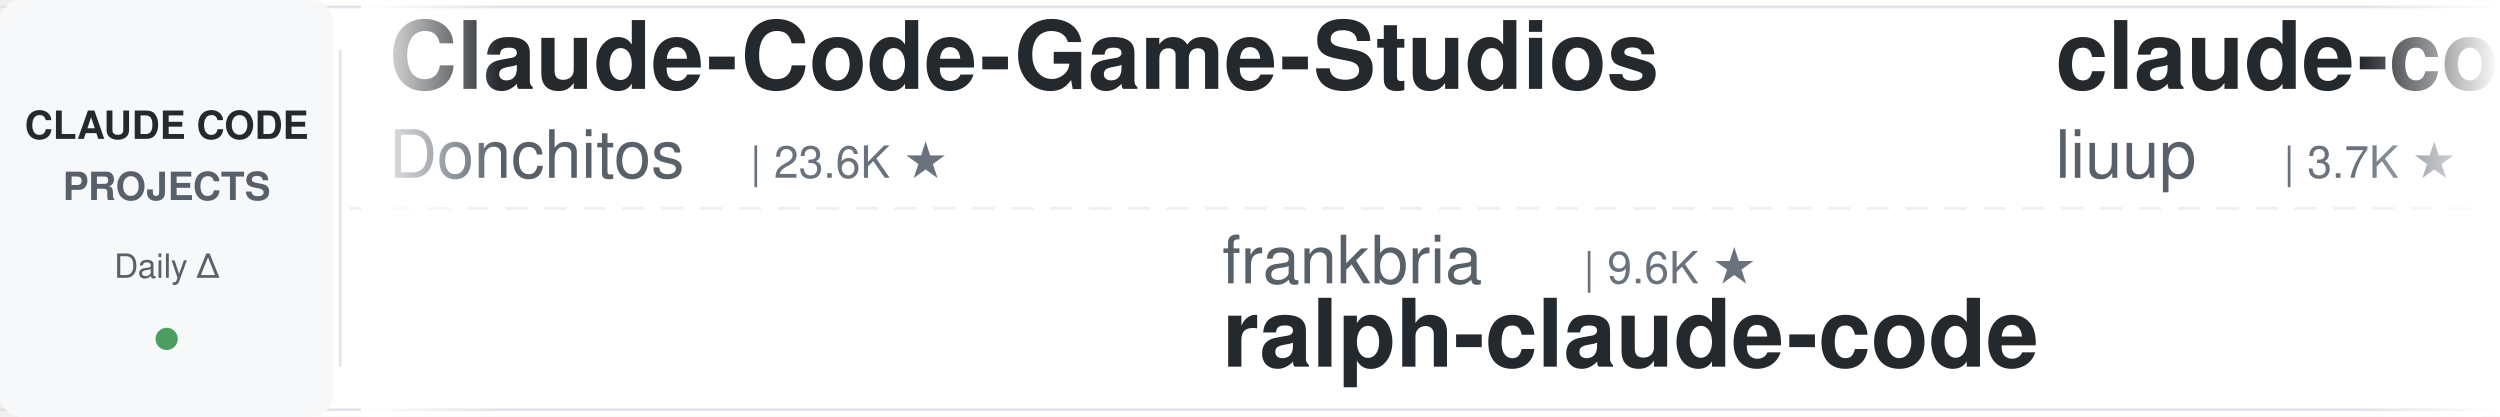
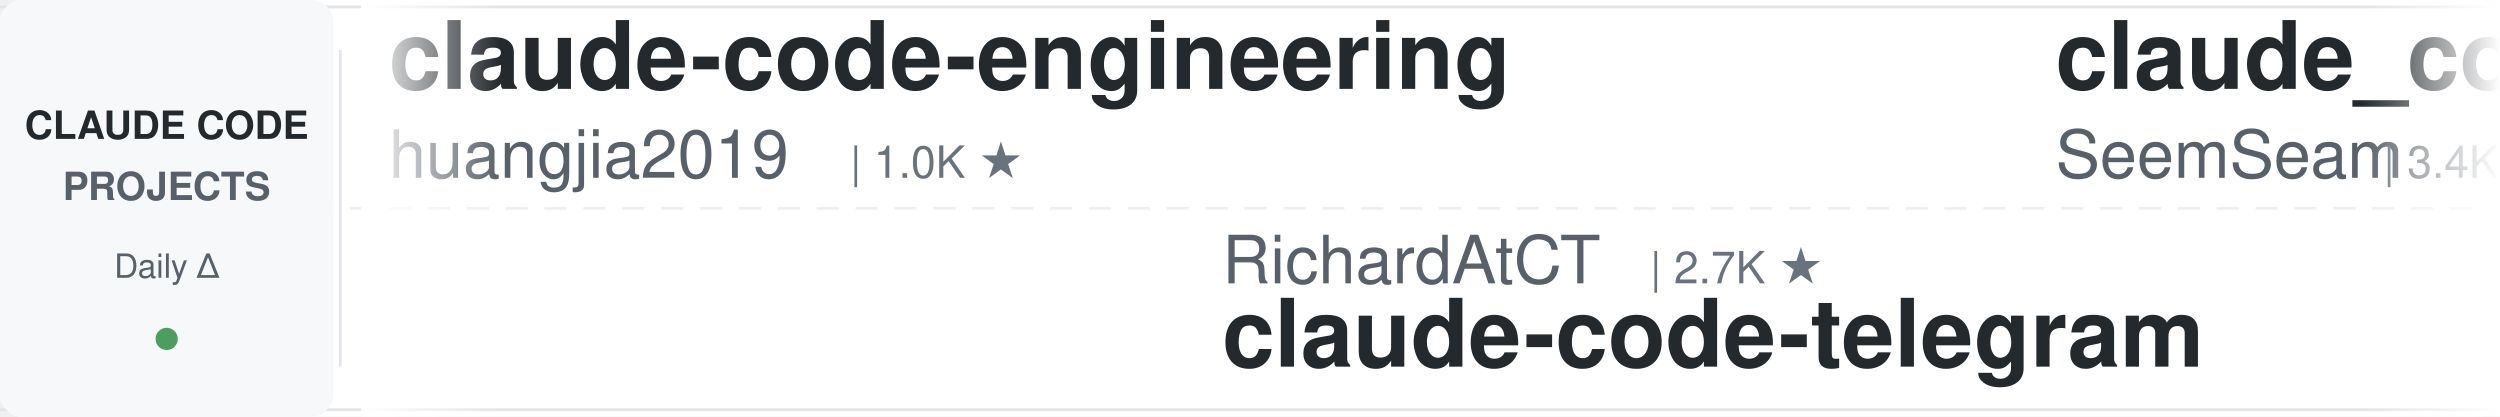
<svg xmlns="http://www.w3.org/2000/svg" width="900" height="150">
  <defs>
    <linearGradient id="leftFade" x1="0%" y1="0%" x2="100%" y2="0%">
      <stop offset="0%" style="stop-color:#ffffff;stop-opacity:1" />
      <stop offset="100%" style="stop-color:#ffffff;stop-opacity:0" />
    </linearGradient>
    <linearGradient id="rightFade" x1="0%" y1="0%" x2="100%" y2="0%">
      <stop offset="0%" style="stop-color:#ffffff;stop-opacity:0" />
      <stop offset="100%" style="stop-color:#ffffff;stop-opacity:1" />
    </linearGradient>
  </defs>
  <rect width="900" height="150" fill="#ffffff" rx="8" />
  <rect x="0" y="2" width="900" height="1" fill="#e1e4e8" />
  <rect x="0" y="147" width="900" height="1" fill="#e1e4e8" />
  <line x1="0" y1="75" x2="900" y2="75" stroke="#e1e4e8" stroke-width="1" stroke-dasharray="8 6" opacity="0.6" />
  <rect x="0" y="0" width="120" height="150" fill="#f6f8fa" rx="8" />
  <text x="60" y="50" font-family="-apple-system, BlinkMacSystemFont, 'Segoe UI', Helvetica, Arial, sans-serif" font-size="14" font-weight="600" fill="#24292e" text-anchor="middle">CLAUDE CODE</text>
  <text x="60" y="72" font-family="-apple-system, BlinkMacSystemFont, 'Segoe UI', Helvetica, Arial, sans-serif" font-size="14" font-weight="600" fill="#586069" text-anchor="middle">PROJECTS</text>
  <text x="60" y="100" font-family="-apple-system, BlinkMacSystemFont, 'Segoe UI', Helvetica, Arial, sans-serif" font-size="12" font-weight="500" fill="#586069" text-anchor="middle">Daily Δ</text>
  <circle cx="60" cy="122" r="4" fill="#22863a" opacity="0.8" />
  <rect x="122" y="18" width="1" height="114" fill="#e1e4e8" />
  <clipPath id="tickerClip">
    <rect x="130" y="0" width="770" height="150" />
  </clipPath>
  <g clip-path="url(#tickerClip)">
    <g id="tickerItems">
      <animateTransform attributeName="transform" attributeType="XML" type="translate" from="0 0" to="-3000 0" dur="54s" repeatCount="indefinite" />
      <g transform="translate(0, 0)">
-         <text x="140" y="32" font-family="-apple-system, BlinkMacSystemFont, 'Segoe UI', Helvetica, Arial, sans-serif" font-size="34" font-weight="600" fill="#24292e">Claude-Code-Game-Studios</text>
-         <text x="140" y="64" font-family="-apple-system, BlinkMacSystemFont, 'Segoe UI', Helvetica, Arial, sans-serif" font-size="24" font-weight="400" fill="#586069">Donchitos</text>
-         <text x="270" y="64" font-family="-apple-system, BlinkMacSystemFont, 'Segoe UI', Helvetica, Arial, sans-serif" font-size="16" font-weight="500" fill="#6a737d">| 23.6K ★</text>
+         <text x="140" y="32" font-family="-apple-system, BlinkMacSystemFont, 'Segoe UI', Helvetica, Arial, sans-serif" font-size="34" font-weight="600" fill="#24292e">claude-code-engineering</text>
+         <text x="140" y="64" font-family="-apple-system, BlinkMacSystemFont, 'Segoe UI', Helvetica, Arial, sans-serif" font-size="24" font-weight="400" fill="#586069">huangjia2019</text>
+         <text x="306" y="64" font-family="-apple-system, BlinkMacSystemFont, 'Segoe UI', Helvetica, Arial, sans-serif" font-size="16" font-weight="500" fill="#6a737d">| 1.0K ★</text>
      </g>
      <g transform="translate(300, 0)">
+         <text x="140" y="102" font-family="-apple-system, BlinkMacSystemFont, 'Segoe UI', Helvetica, Arial, sans-serif" font-size="24" font-weight="400" fill="#586069">RichardAtCT</text>
+         <text x="294" y="102" font-family="-apple-system, BlinkMacSystemFont, 'Segoe UI', Helvetica, Arial, sans-serif" font-size="16" font-weight="500" fill="#6a737d">| 2.7K ★</text>
+         <text x="140" y="132" font-family="-apple-system, BlinkMacSystemFont, 'Segoe UI', Helvetica, Arial, sans-serif" font-size="34" font-weight="600" fill="#24292e">claude-code-telegram</text>
+       </g>
+       <g transform="translate(600, 0)">
+         <text x="140" y="32" font-family="-apple-system, BlinkMacSystemFont, 'Segoe UI', Helvetica, Arial, sans-serif" font-size="34" font-weight="600" fill="#24292e">claude_codex_bridge</text>
+         <text x="140" y="64" font-family="-apple-system, BlinkMacSystemFont, 'Segoe UI', Helvetica, Arial, sans-serif" font-size="24" font-weight="400" fill="#586069">SeemSeam</text>
+         <text x="258" y="64" font-family="-apple-system, BlinkMacSystemFont, 'Segoe UI', Helvetica, Arial, sans-serif" font-size="16" font-weight="500" fill="#6a737d">| 3.4K ★</text>
+       </g>
+       <g transform="translate(900, 0)">
+         <text x="140" y="102" font-family="-apple-system, BlinkMacSystemFont, 'Segoe UI', Helvetica, Arial, sans-serif" font-size="24" font-weight="400" fill="#586069">shanraisshan</text>
+         <text x="306" y="102" font-family="-apple-system, BlinkMacSystemFont, 'Segoe UI', Helvetica, Arial, sans-serif" font-size="16" font-weight="500" fill="#6a737d">| 64.1K ★</text>
+         <text x="140" y="132" font-family="-apple-system, BlinkMacSystemFont, 'Segoe UI', Helvetica, Arial, sans-serif" font-size="34" font-weight="600" fill="#24292e">claude-code-best-practic...</text>
+       </g>
+       <g transform="translate(1200, 0)">
+         <text x="140" y="32" font-family="-apple-system, BlinkMacSystemFont, 'Segoe UI', Helvetica, Arial, sans-serif" font-size="34" font-weight="600" fill="#24292e">system_prompts_leaks</text>
+         <text x="140" y="64" font-family="-apple-system, BlinkMacSystemFont, 'Segoe UI', Helvetica, Arial, sans-serif" font-size="24" font-weight="400" fill="#586069">asgeirtj</text>
+         <text x="258" y="64" font-family="-apple-system, BlinkMacSystemFont, 'Segoe UI', Helvetica, Arial, sans-serif" font-size="16" font-weight="500" fill="#6a737d">| 62.4K ★</text>
+       </g>
+       <g transform="translate(1500, 0)">
+         <text x="140" y="102" font-family="-apple-system, BlinkMacSystemFont, 'Segoe UI', Helvetica, Arial, sans-serif" font-size="24" font-weight="400" fill="#586069">Cranot</text>
+         <text x="234" y="102" font-family="-apple-system, BlinkMacSystemFont, 'Segoe UI', Helvetica, Arial, sans-serif" font-size="16" font-weight="500" fill="#6a737d">| 2.9K ★</text>
+         <text x="140" y="132" font-family="-apple-system, BlinkMacSystemFont, 'Segoe UI', Helvetica, Arial, sans-serif" font-size="34" font-weight="600" fill="#24292e">claude-code-guide</text>
+       </g>
+       <g transform="translate(1800, 0)">
+         <text x="140" y="32" font-family="-apple-system, BlinkMacSystemFont, 'Segoe UI', Helvetica, Arial, sans-serif" font-size="34" font-weight="600" fill="#24292e">claude-code-proxy</text>
+         <text x="140" y="64" font-family="-apple-system, BlinkMacSystemFont, 'Segoe UI', Helvetica, Arial, sans-serif" font-size="24" font-weight="400" fill="#586069">1rgs</text>
+         <text x="210" y="64" font-family="-apple-system, BlinkMacSystemFont, 'Segoe UI', Helvetica, Arial, sans-serif" font-size="16" font-weight="500" fill="#6a737d">| 3.7K ★</text>
+       </g>
+       <g transform="translate(2100, 0)">
+         <text x="140" y="102" font-family="-apple-system, BlinkMacSystemFont, 'Segoe UI', Helvetica, Arial, sans-serif" font-size="24" font-weight="400" fill="#586069">VILA-Lab</text>
+         <text x="258" y="102" font-family="-apple-system, BlinkMacSystemFont, 'Segoe UI', Helvetica, Arial, sans-serif" font-size="16" font-weight="500" fill="#6a737d">| 2.0K ★</text>
+         <text x="140" y="132" font-family="-apple-system, BlinkMacSystemFont, 'Segoe UI', Helvetica, Arial, sans-serif" font-size="34" font-weight="600" fill="#24292e">Dive-into-Claude-Code</text>
+       </g>
+       <g transform="translate(2400, 0)">
+         <text x="140" y="32" font-family="-apple-system, BlinkMacSystemFont, 'Segoe UI', Helvetica, Arial, sans-serif" font-size="34" font-weight="600" fill="#24292e">awesome-claude-code-tool...</text>
+         <text x="140" y="64" font-family="-apple-system, BlinkMacSystemFont, 'Segoe UI', Helvetica, Arial, sans-serif" font-size="24" font-weight="400" fill="#586069">rohitg00</text>
+         <text x="258" y="64" font-family="-apple-system, BlinkMacSystemFont, 'Segoe UI', Helvetica, Arial, sans-serif" font-size="16" font-weight="500" fill="#6a737d">| 2.5K ★</text>
+       </g>
+       <g transform="translate(2700, 0)">
        <text x="140" y="102" font-family="-apple-system, BlinkMacSystemFont, 'Segoe UI', Helvetica, Arial, sans-serif" font-size="24" font-weight="400" fill="#586069">frankbria</text>
        <text x="270" y="102" font-family="-apple-system, BlinkMacSystemFont, 'Segoe UI', Helvetica, Arial, sans-serif" font-size="16" font-weight="500" fill="#6a737d">| 9.6K ★</text>
        <text x="140" y="132" font-family="-apple-system, BlinkMacSystemFont, 'Segoe UI', Helvetica, Arial, sans-serif" font-size="34" font-weight="600" fill="#24292e">ralph-claude-code</text>
      </g>
-       <g transform="translate(600, 0)">
-         <text x="140" y="32" font-family="-apple-system, BlinkMacSystemFont, 'Segoe UI', Helvetica, Arial, sans-serif" font-size="34" font-weight="600" fill="#24292e">claude-code-analysis</text>
-         <text x="140" y="64" font-family="-apple-system, BlinkMacSystemFont, 'Segoe UI', Helvetica, Arial, sans-serif" font-size="24" font-weight="400" fill="#586069">liuup</text>
-         <text x="222" y="64" font-family="-apple-system, BlinkMacSystemFont, 'Segoe UI', Helvetica, Arial, sans-serif" font-size="16" font-weight="500" fill="#6a737d">| 3.7K ★</text>
-       </g>
-       <g transform="translate(900, 0)">
-         <text x="140" y="102" font-family="-apple-system, BlinkMacSystemFont, 'Segoe UI', Helvetica, Arial, sans-serif" font-size="24" font-weight="400" fill="#586069">multica-ai</text>
-         <text x="282" y="102" font-family="-apple-system, BlinkMacSystemFont, 'Segoe UI', Helvetica, Arial, sans-serif" font-size="16" font-weight="500" fill="#6a737d">| 200.1K ★</text>
-         <text x="140" y="132" font-family="-apple-system, BlinkMacSystemFont, 'Segoe UI', Helvetica, Arial, sans-serif" font-size="34" font-weight="600" fill="#24292e">andrej-karpathy-skills</text>
-       </g>
-       <g transform="translate(1200, 0)">
-         <text x="140" y="32" font-family="-apple-system, BlinkMacSystemFont, 'Segoe UI', Helvetica, Arial, sans-serif" font-size="34" font-weight="600" fill="#24292e">claude-code-source</text>
-         <text x="140" y="64" font-family="-apple-system, BlinkMacSystemFont, 'Segoe UI', Helvetica, Arial, sans-serif" font-size="24" font-weight="400" fill="#586069">AprilNEA</text>
-         <text x="258" y="64" font-family="-apple-system, BlinkMacSystemFont, 'Segoe UI', Helvetica, Arial, sans-serif" font-size="16" font-weight="500" fill="#6a737d">| 394 ★</text>
-       </g>
-       <g transform="translate(1500, 0)">
-         <text x="140" y="102" font-family="-apple-system, BlinkMacSystemFont, 'Segoe UI', Helvetica, Arial, sans-serif" font-size="24" font-weight="400" fill="#586069">musistudio</text>
-         <text x="282" y="102" font-family="-apple-system, BlinkMacSystemFont, 'Segoe UI', Helvetica, Arial, sans-serif" font-size="16" font-weight="500" fill="#6a737d">| 36.4K ★</text>
-         <text x="140" y="132" font-family="-apple-system, BlinkMacSystemFont, 'Segoe UI', Helvetica, Arial, sans-serif" font-size="34" font-weight="600" fill="#24292e">claude-code-router</text>
-       </g>
-       <g transform="translate(1800, 0)">
-         <text x="140" y="32" font-family="-apple-system, BlinkMacSystemFont, 'Segoe UI', Helvetica, Arial, sans-serif" font-size="34" font-weight="600" fill="#24292e">claude-skills</text>
-         <text x="140" y="64" font-family="-apple-system, BlinkMacSystemFont, 'Segoe UI', Helvetica, Arial, sans-serif" font-size="24" font-weight="400" fill="#586069">alirezarezvani</text>
-         <text x="330" y="64" font-family="-apple-system, BlinkMacSystemFont, 'Segoe UI', Helvetica, Arial, sans-serif" font-size="16" font-weight="500" fill="#6a737d">| 23.9K ★</text>
-       </g>
-       <g transform="translate(2100, 0)">
-         <text x="140" y="102" font-family="-apple-system, BlinkMacSystemFont, 'Segoe UI', Helvetica, Arial, sans-serif" font-size="24" font-weight="400" fill="#586069">jeremylongshore</text>
-         <text x="342" y="102" font-family="-apple-system, BlinkMacSystemFont, 'Segoe UI', Helvetica, Arial, sans-serif" font-size="16" font-weight="500" fill="#6a737d">| 2.6K ★</text>
-         <text x="140" y="132" font-family="-apple-system, BlinkMacSystemFont, 'Segoe UI', Helvetica, Arial, sans-serif" font-size="34" font-weight="600" fill="#24292e">claude-code-plugins-plus...</text>
-       </g>
-       <g transform="translate(2400, 0)">
-         <text x="140" y="32" font-family="-apple-system, BlinkMacSystemFont, 'Segoe UI', Helvetica, Arial, sans-serif" font-size="34" font-weight="600" fill="#24292e">claude-code-harness</text>
-         <text x="140" y="64" font-family="-apple-system, BlinkMacSystemFont, 'Segoe UI', Helvetica, Arial, sans-serif" font-size="24" font-weight="400" fill="#586069">Chachamaru127</text>
-         <text x="318" y="64" font-family="-apple-system, BlinkMacSystemFont, 'Segoe UI', Helvetica, Arial, sans-serif" font-size="16" font-weight="500" fill="#6a737d">| 3.0K ★</text>
-       </g>
-       <g transform="translate(2700, 0)">
-         <text x="140" y="102" font-family="-apple-system, BlinkMacSystemFont, 'Segoe UI', Helvetica, Arial, sans-serif" font-size="24" font-weight="400" fill="#586069">disler</text>
-         <text x="234" y="102" font-family="-apple-system, BlinkMacSystemFont, 'Segoe UI', Helvetica, Arial, sans-serif" font-size="16" font-weight="500" fill="#6a737d">| 3.9K ★</text>
-         <text x="140" y="132" font-family="-apple-system, BlinkMacSystemFont, 'Segoe UI', Helvetica, Arial, sans-serif" font-size="34" font-weight="600" fill="#24292e">claude-code-hooks-master...</text>
-       </g>
      <g transform="translate(3000, 0)">
-         <text x="140" y="32" font-family="-apple-system, BlinkMacSystemFont, 'Segoe UI', Helvetica, Arial, sans-serif" font-size="34" font-weight="600" fill="#24292e">Claude-Code-Game-Studios</text>
-         <text x="140" y="64" font-family="-apple-system, BlinkMacSystemFont, 'Segoe UI', Helvetica, Arial, sans-serif" font-size="24" font-weight="400" fill="#586069">Donchitos</text>
-         <text x="270" y="64" font-family="-apple-system, BlinkMacSystemFont, 'Segoe UI', Helvetica, Arial, sans-serif" font-size="16" font-weight="500" fill="#6a737d">| 23.6K ★</text>
+         <text x="140" y="32" font-family="-apple-system, BlinkMacSystemFont, 'Segoe UI', Helvetica, Arial, sans-serif" font-size="34" font-weight="600" fill="#24292e">claude-code-engineering</text>
+         <text x="140" y="64" font-family="-apple-system, BlinkMacSystemFont, 'Segoe UI', Helvetica, Arial, sans-serif" font-size="24" font-weight="400" fill="#586069">huangjia2019</text>
+         <text x="306" y="64" font-family="-apple-system, BlinkMacSystemFont, 'Segoe UI', Helvetica, Arial, sans-serif" font-size="16" font-weight="500" fill="#6a737d">| 1.0K ★</text>
      </g>
      <g transform="translate(3300, 0)">
-         <text x="140" y="102" font-family="-apple-system, BlinkMacSystemFont, 'Segoe UI', Helvetica, Arial, sans-serif" font-size="24" font-weight="400" fill="#586069">frankbria</text>
-         <text x="270" y="102" font-family="-apple-system, BlinkMacSystemFont, 'Segoe UI', Helvetica, Arial, sans-serif" font-size="16" font-weight="500" fill="#6a737d">| 9.6K ★</text>
-         <text x="140" y="132" font-family="-apple-system, BlinkMacSystemFont, 'Segoe UI', Helvetica, Arial, sans-serif" font-size="34" font-weight="600" fill="#24292e">ralph-claude-code</text>
+         <text x="140" y="102" font-family="-apple-system, BlinkMacSystemFont, 'Segoe UI', Helvetica, Arial, sans-serif" font-size="24" font-weight="400" fill="#586069">RichardAtCT</text>
+         <text x="294" y="102" font-family="-apple-system, BlinkMacSystemFont, 'Segoe UI', Helvetica, Arial, sans-serif" font-size="16" font-weight="500" fill="#6a737d">| 2.7K ★</text>
+         <text x="140" y="132" font-family="-apple-system, BlinkMacSystemFont, 'Segoe UI', Helvetica, Arial, sans-serif" font-size="34" font-weight="600" fill="#24292e">claude-code-telegram</text>
      </g>
      <g transform="translate(3600, 0)">
-         <text x="140" y="32" font-family="-apple-system, BlinkMacSystemFont, 'Segoe UI', Helvetica, Arial, sans-serif" font-size="34" font-weight="600" fill="#24292e">claude-code-analysis</text>
-         <text x="140" y="64" font-family="-apple-system, BlinkMacSystemFont, 'Segoe UI', Helvetica, Arial, sans-serif" font-size="24" font-weight="400" fill="#586069">liuup</text>
-         <text x="222" y="64" font-family="-apple-system, BlinkMacSystemFont, 'Segoe UI', Helvetica, Arial, sans-serif" font-size="16" font-weight="500" fill="#6a737d">| 3.7K ★</text>
+         <text x="140" y="32" font-family="-apple-system, BlinkMacSystemFont, 'Segoe UI', Helvetica, Arial, sans-serif" font-size="34" font-weight="600" fill="#24292e">claude_codex_bridge</text>
+         <text x="140" y="64" font-family="-apple-system, BlinkMacSystemFont, 'Segoe UI', Helvetica, Arial, sans-serif" font-size="24" font-weight="400" fill="#586069">SeemSeam</text>
+         <text x="258" y="64" font-family="-apple-system, BlinkMacSystemFont, 'Segoe UI', Helvetica, Arial, sans-serif" font-size="16" font-weight="500" fill="#6a737d">| 3.4K ★</text>
      </g>
      <g transform="translate(3900, 0)">
-         <text x="140" y="102" font-family="-apple-system, BlinkMacSystemFont, 'Segoe UI', Helvetica, Arial, sans-serif" font-size="24" font-weight="400" fill="#586069">multica-ai</text>
-         <text x="282" y="102" font-family="-apple-system, BlinkMacSystemFont, 'Segoe UI', Helvetica, Arial, sans-serif" font-size="16" font-weight="500" fill="#6a737d">| 200.1K ★</text>
-         <text x="140" y="132" font-family="-apple-system, BlinkMacSystemFont, 'Segoe UI', Helvetica, Arial, sans-serif" font-size="34" font-weight="600" fill="#24292e">andrej-karpathy-skills</text>
+         <text x="140" y="102" font-family="-apple-system, BlinkMacSystemFont, 'Segoe UI', Helvetica, Arial, sans-serif" font-size="24" font-weight="400" fill="#586069">shanraisshan</text>
+         <text x="306" y="102" font-family="-apple-system, BlinkMacSystemFont, 'Segoe UI', Helvetica, Arial, sans-serif" font-size="16" font-weight="500" fill="#6a737d">| 64.1K ★</text>
+         <text x="140" y="132" font-family="-apple-system, BlinkMacSystemFont, 'Segoe UI', Helvetica, Arial, sans-serif" font-size="34" font-weight="600" fill="#24292e">claude-code-best-practic...</text>
      </g>
    </g>
  </g>
  <rect x="130" y="0" width="50" height="150" fill="url(#leftFade)" />
  <rect x="850" y="0" width="50" height="150" fill="url(#rightFade)" />
</svg>
